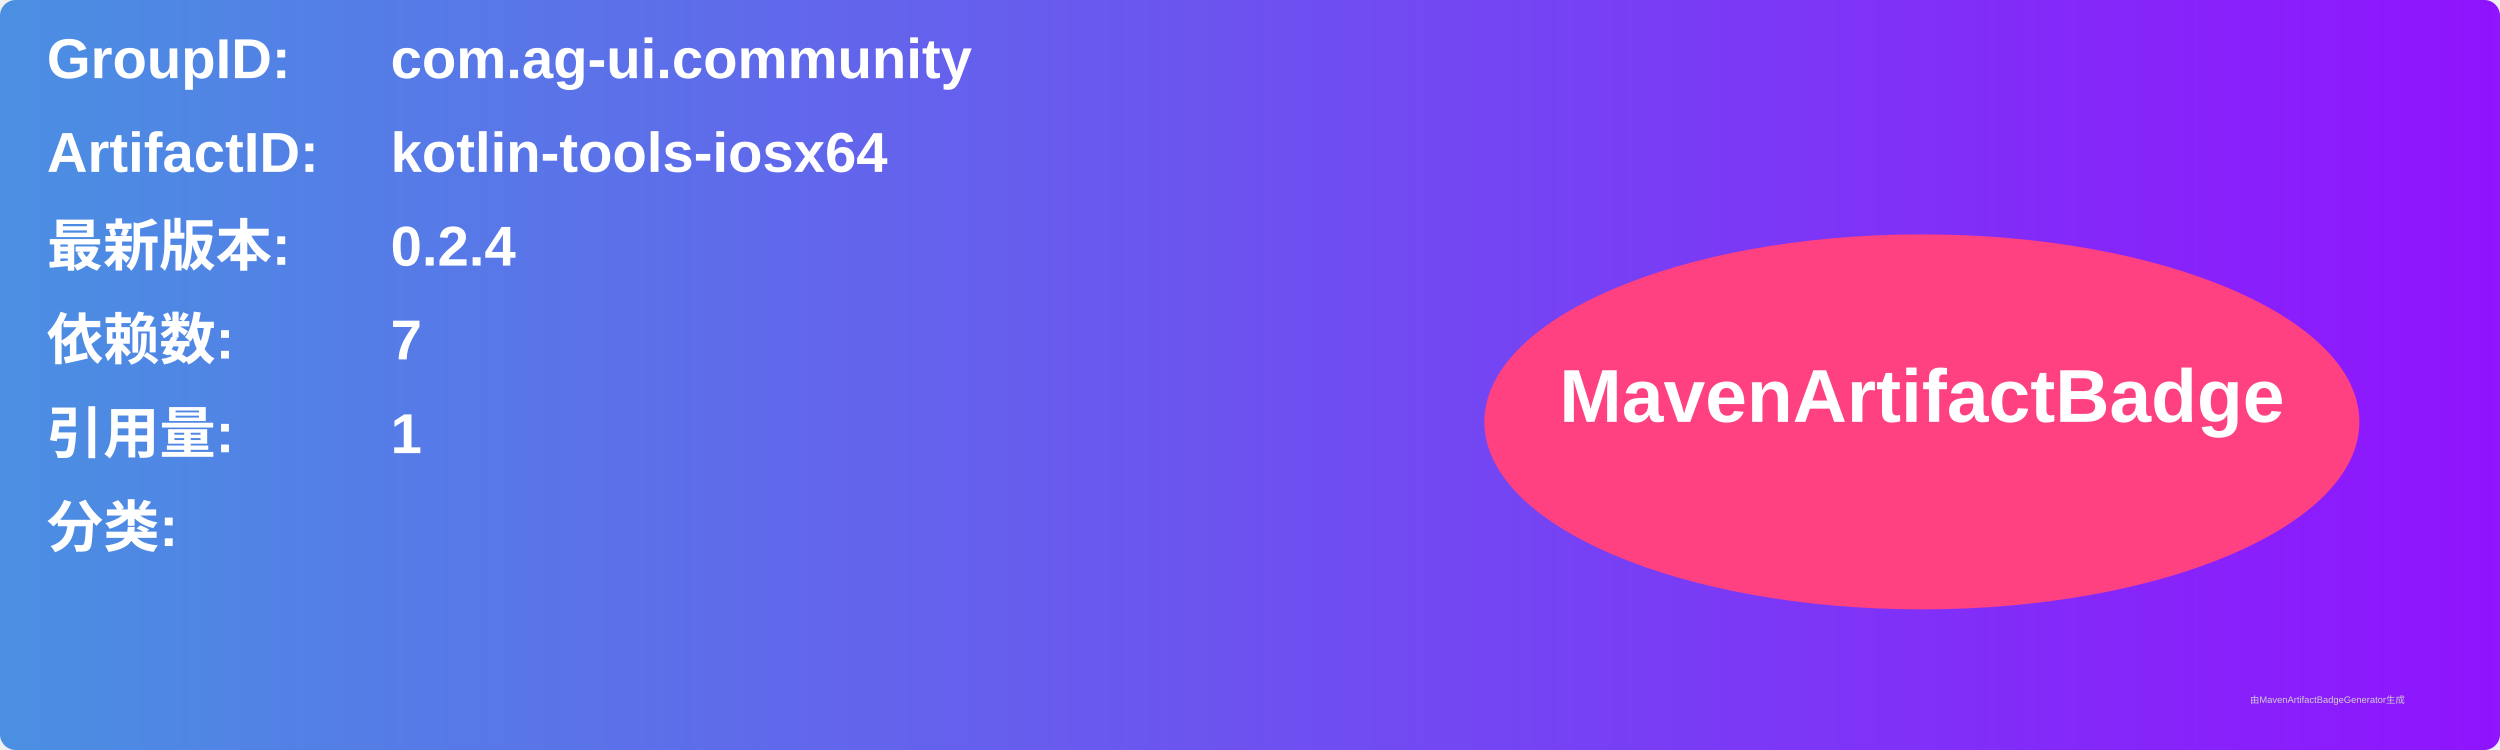
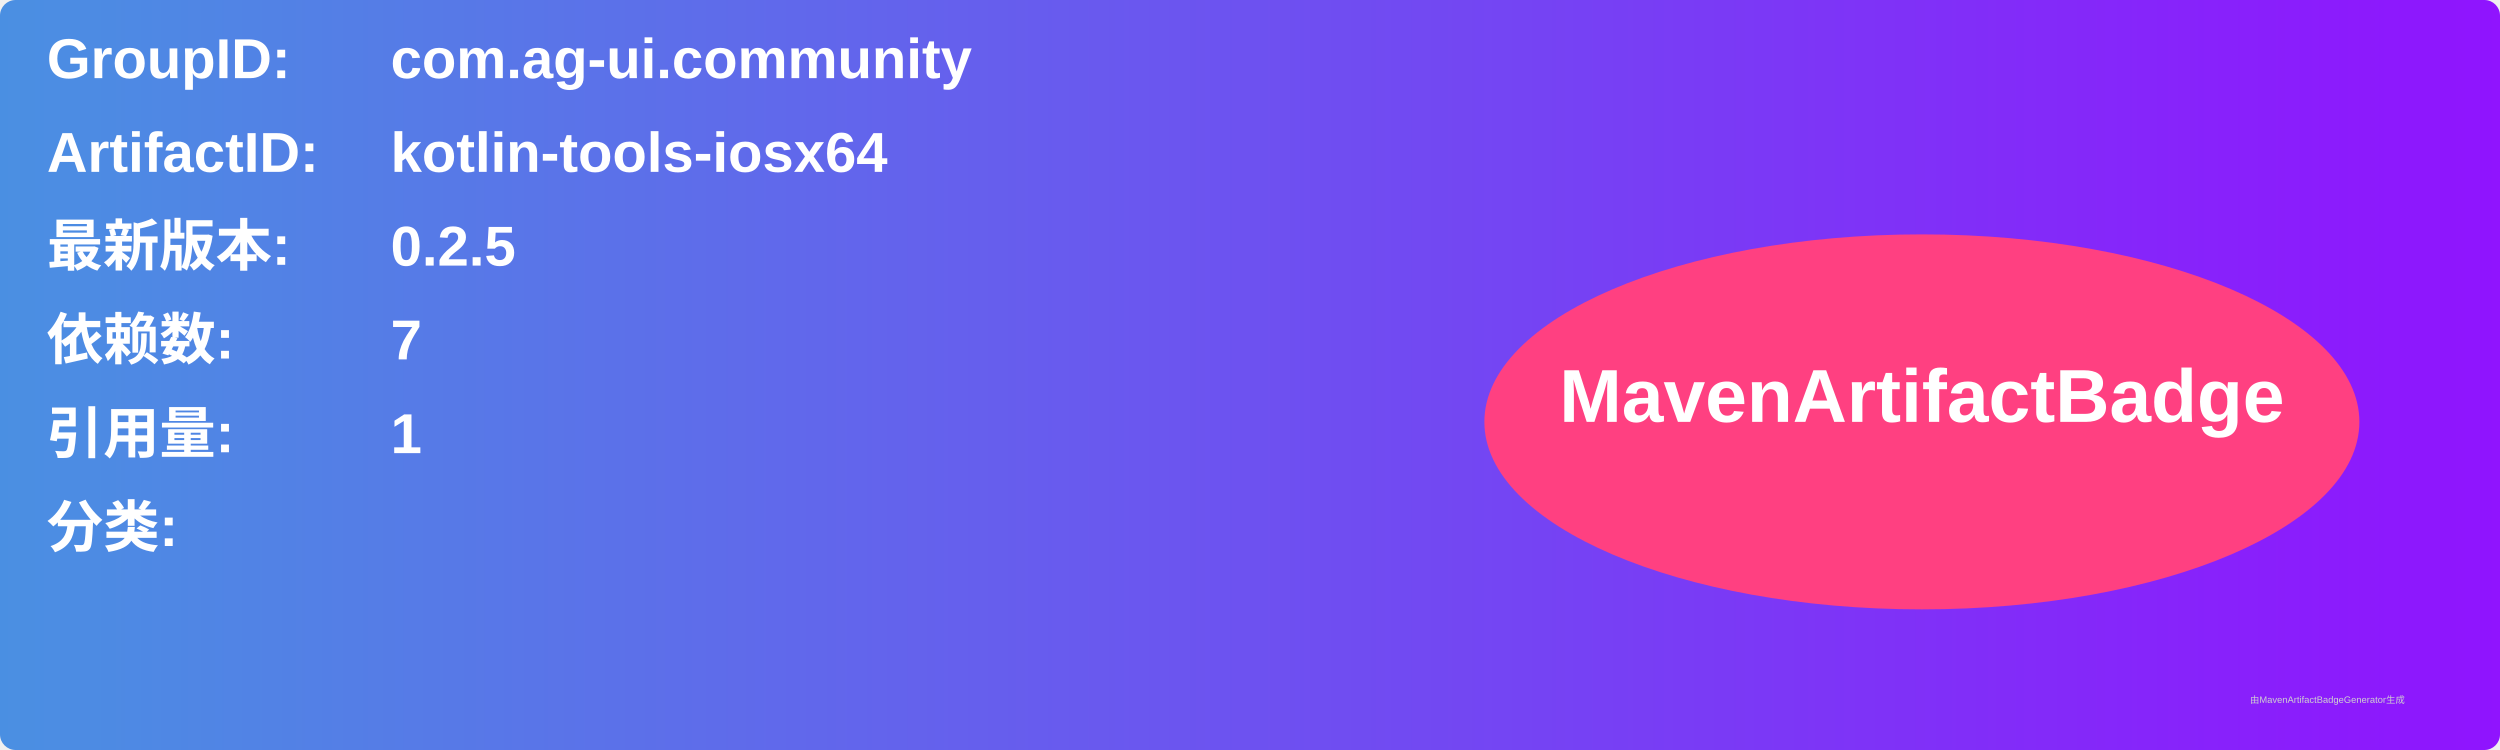
<svg xmlns="http://www.w3.org/2000/svg" width="800" height="240" viewBox="0 0 800 240">
  <linearGradient id="grad" x1="0%" y1="0%" x2="100%" y2="0%">
    <stop offset="0%" stop-color="#4a90e2" />
    <stop offset="100%" stop-color="#9013fe" />
  </linearGradient>
  <rect width="100%" height="100%" rx="5" ry="5" fill="url(#grad)" />
  <g transform="translate(15, 15)">
    <text x="0" y="10" font-family="Arial" font-size="18" fill="white" font-weight="bold" width="260">GroupID:</text>
    <text x="110" y="10" font-family="Arial" font-size="18" fill="white" font-weight="bold" width="460">com.ag-ui.community</text>
    <text x="0" y="40" font-family="Arial" font-size="18" fill="white" font-weight="bold" width="260">ArtifactID:</text>
    <text x="110" y="40" font-family="Arial" font-size="18" fill="white" font-weight="bold" width="460">kotlin-tools-iosx64</text>
    <text x="0" y="70" font-family="Arial" font-size="18" fill="white" font-weight="bold">最新版本:</text>
    <text x="110" y="70" font-family="Arial" font-size="18" fill="white" font-weight="bold">
-       <tspan font-weight="bold">0.2.4</tspan>
+       <tspan font-weight="bold">0.2.5</tspan>
    </text>
    <text x="0" y="100" font-family="Arial" font-size="18" fill="white" font-weight="bold">依赖数: </text>
    <text x="110" y="100" font-family="Arial" font-size="18" fill="white">
      <tspan font-weight="bold">7</tspan>
    </text>
    <text x="0" y="130" font-family="Arial" font-size="18" fill="white" font-weight="bold">引用量: </text>
    <text x="110" y="130" font-family="Arial" font-size="18" fill="white">
      <tspan font-weight="bold">1</tspan>
    </text>
    <text x="0" y="160" font-family="Arial" font-size="18" fill="white" font-weight="bold">分类:</text>
    <text x="10" y="190" font-family="Arial" font-size="10" fill="white">
      <tspan font-weight="bold" />
    </text>
    <ellipse cx="600" cy="120" rx="140" ry="60" fill="#ff4081" />
    <text x="600" y="120" text-anchor="middle" font-family="Arial" font-size="24" fill="white" font-weight="bold">MavenArtifactBadge</text>
  </g>
  <text x="720" y="225" font-family="Arial" font-size="3" fill="#d0d0d0">由MavenArtifactBadgeGenerator生成</text>
</svg>
